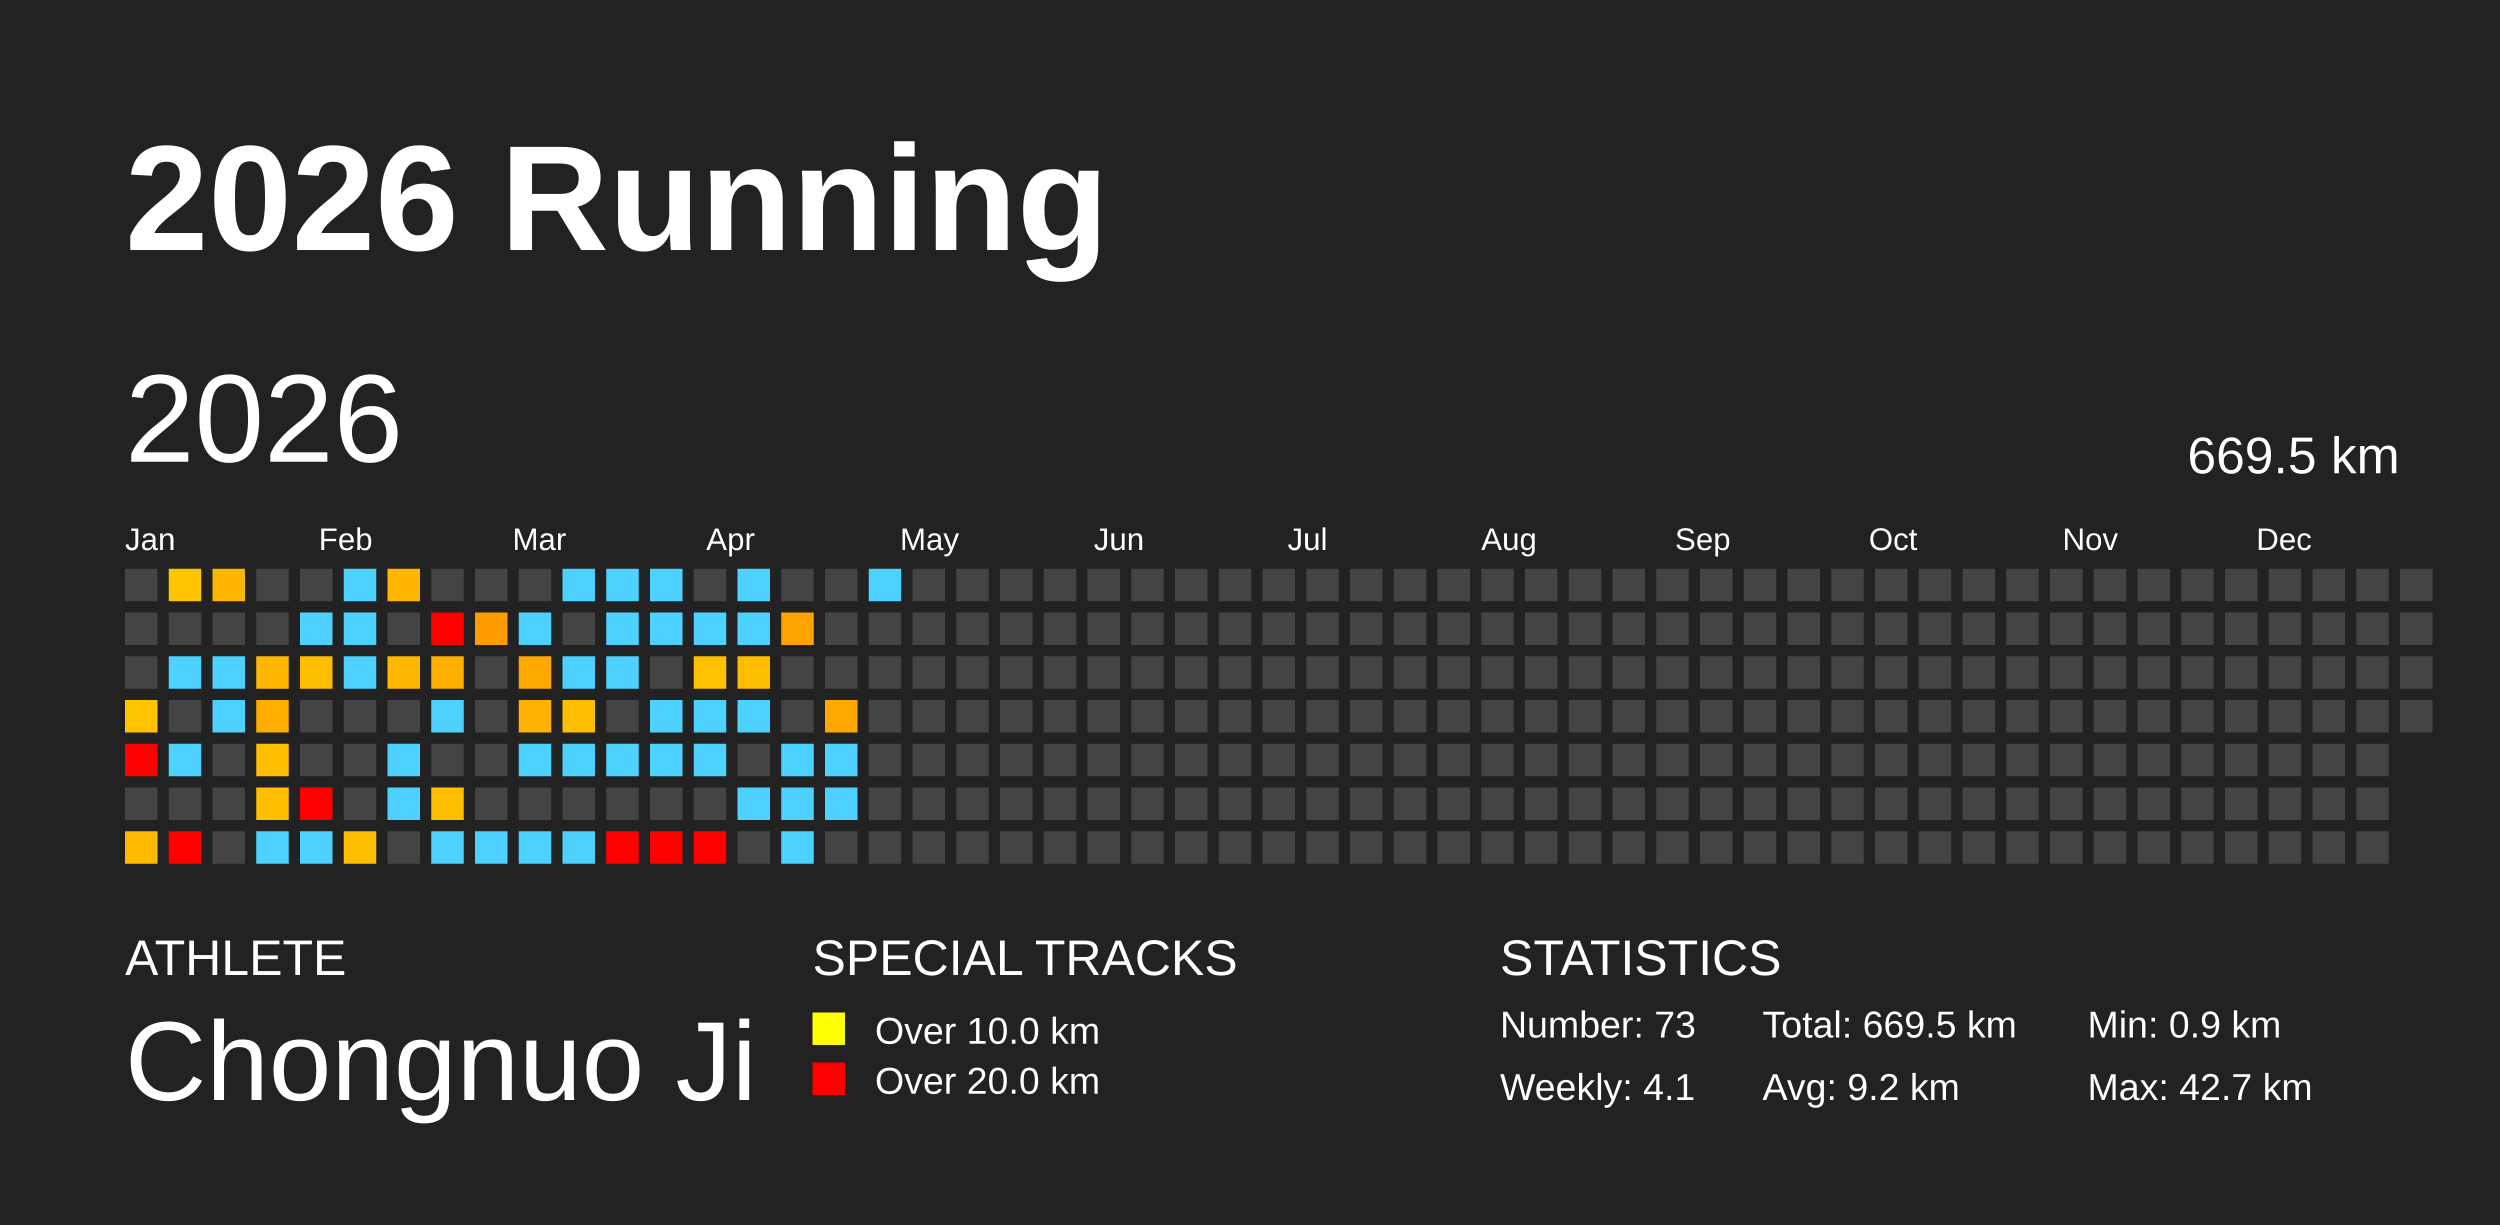
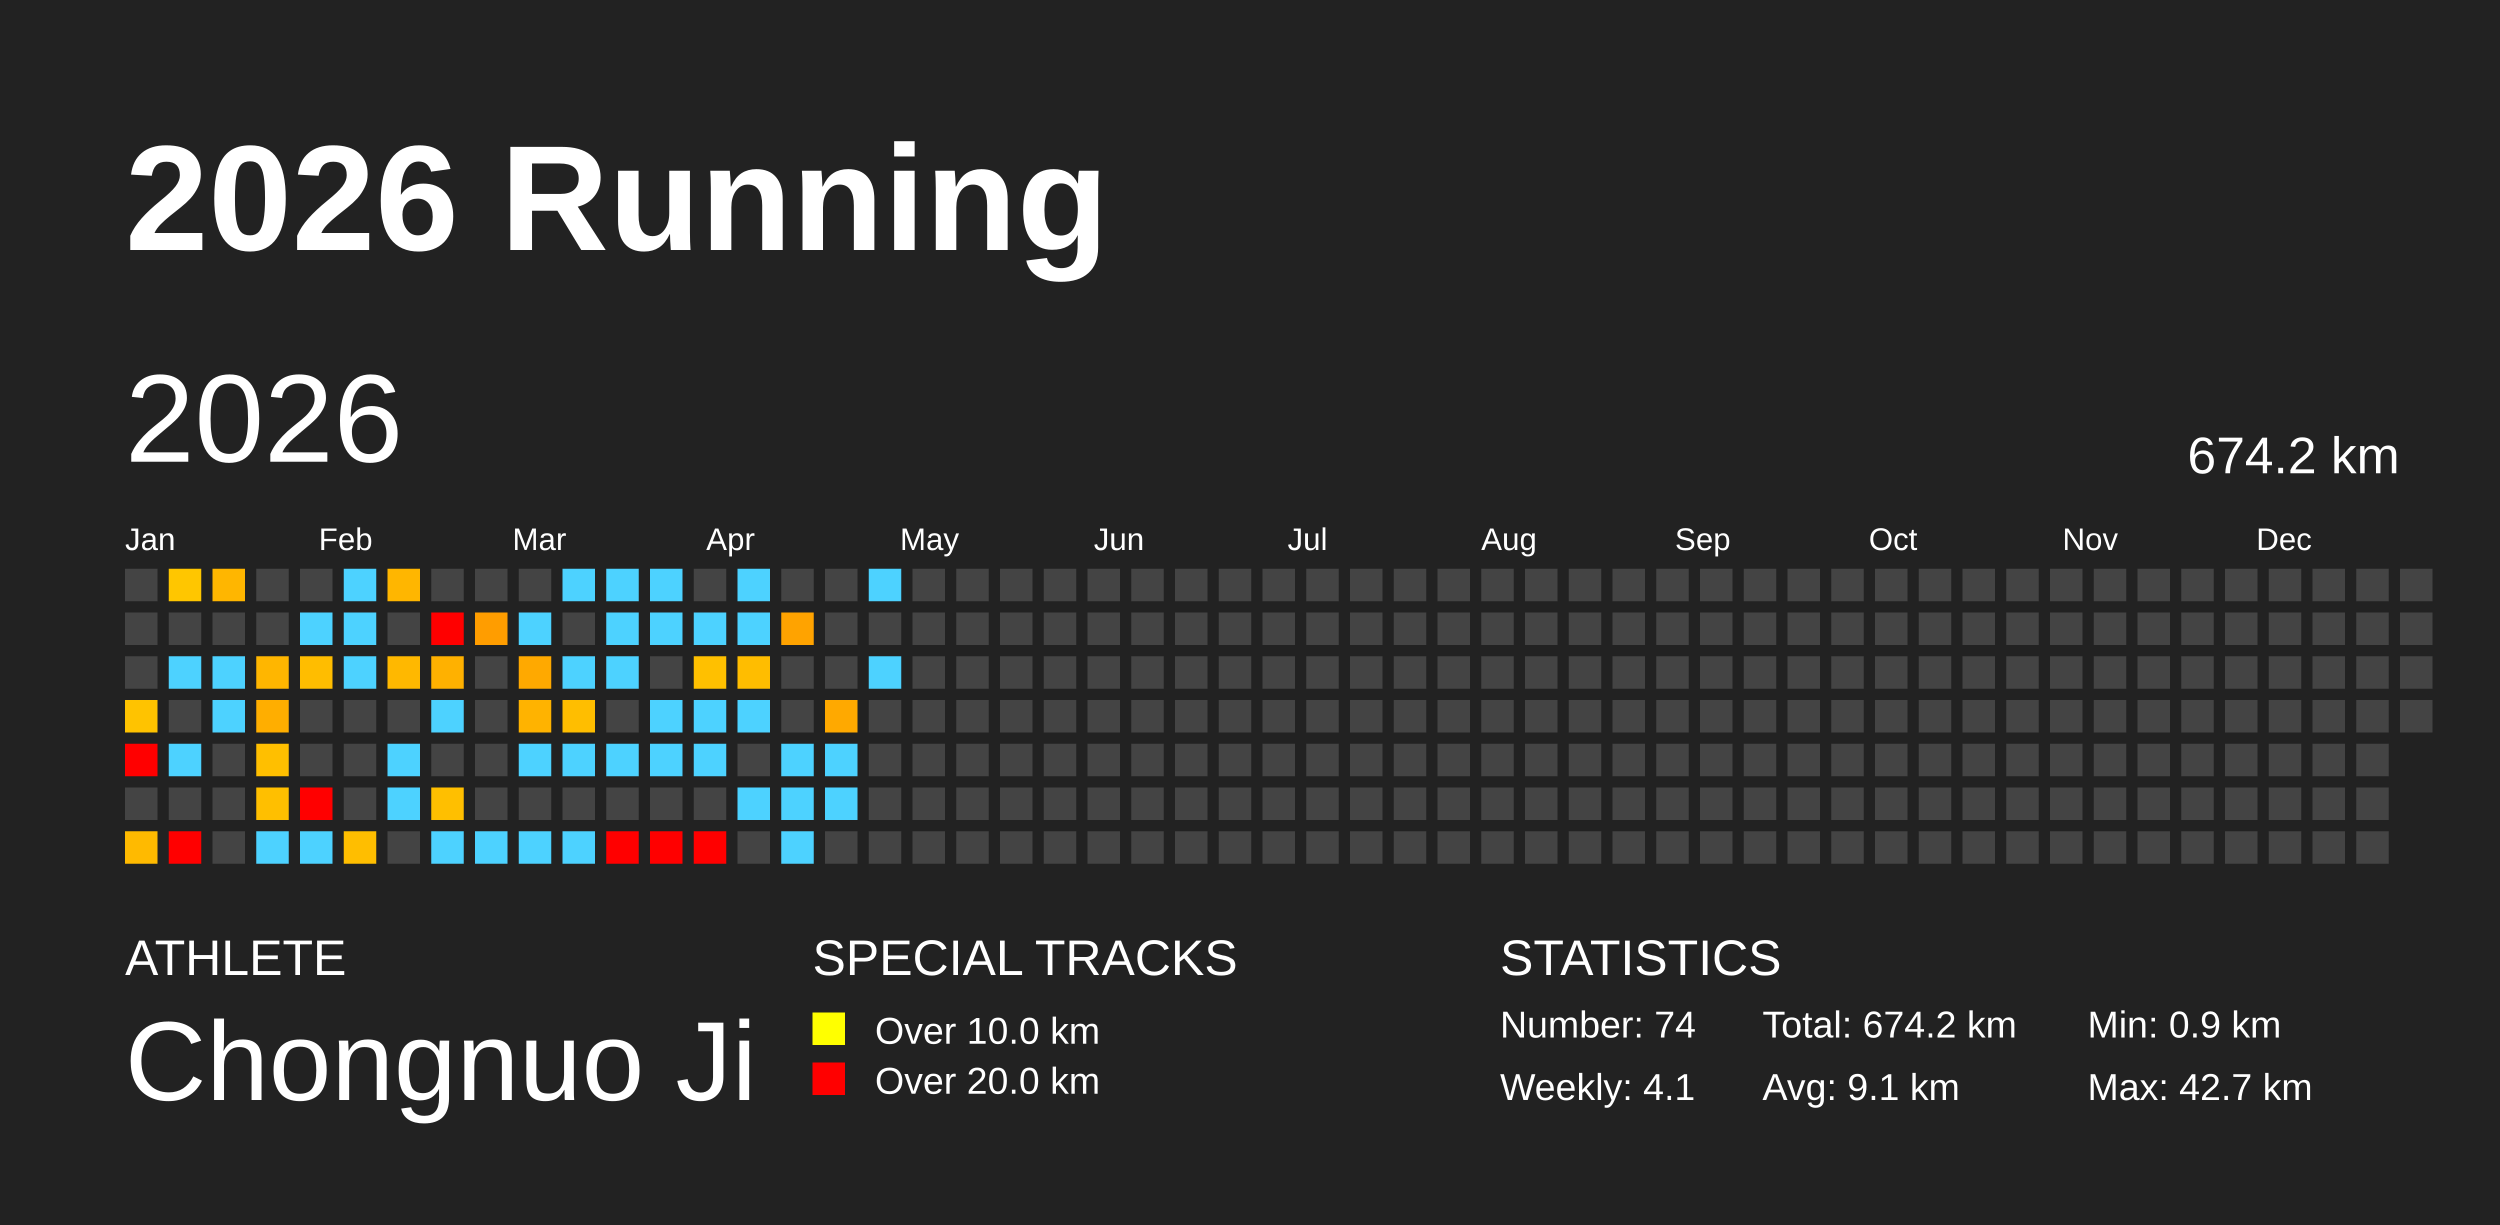
<svg xmlns="http://www.w3.org/2000/svg" baseProfile="full" height="98mm" version="1.1" viewBox="0,0,200,98" width="200mm">
  <defs />
  <rect fill="#222222" height="98" width="200" x="0" y="0" />
  <text fill="#FFFFFF" style="font-size:12px; font-family:Arial; font-weight:bold;" x="10" y="20">2026 Running</text>
  <text fill="#FFFFFF" style="font-size:4px; font-family:Arial" x="10" y="78">ATHLETE</text>
  <text fill="#FFFFFF" style="font-size:9px; font-family:Arial" x="10" y="88">Chongnuo Ji</text>
  <text fill="#FFFFFF" style="font-size:4px; font-family:Arial" x="65" y="78">SPECIAL TRACKS</text>
  <rect fill="yellow" height="2.6" width="2.6" x="65" y="81" />
  <text fill="#FFFFFF" style="font-size:3px; font-family:Arial" x="70" y="83.5">Over 10.0 km</text>
  <rect fill="red" height="2.6" width="2.6" x="65" y="85" />
  <text fill="#FFFFFF" style="font-size:3px; font-family:Arial" x="70" y="87.5">Over 20.0 km</text>
  <text fill="#FFFFFF" style="font-size:4px; font-family:Arial" x="120" y="78">STATISTICS</text>
-   <text fill="#FFFFFF" style="font-size:3px; font-family:Arial" x="120" y="83">Number: 73</text>
+   <text fill="#FFFFFF" style="font-size:3px; font-family:Arial" x="120" y="83">Number: 74</text>
  <text fill="#FFFFFF" style="font-size:3px; font-family:Arial" x="120" y="88">Weekly: 4.1</text>
-   <text fill="#FFFFFF" style="font-size:3px; font-family:Arial" x="141" y="83">Total: 669.5 km</text>
-   <text fill="#FFFFFF" style="font-size:3px; font-family:Arial" x="141" y="88">Avg: 9.2 km</text>
+   <text fill="#FFFFFF" style="font-size:3px; font-family:Arial" x="141" y="83">Total: 674.2 km</text>
+   <text fill="#FFFFFF" style="font-size:3px; font-family:Arial" x="141" y="88">Avg: 9.1 km</text>
  <text fill="#FFFFFF" style="font-size:3px; font-family:Arial" x="167" y="83">Min: 0.9 km</text>
  <text fill="#FFFFFF" style="font-size:3px; font-family:Arial" x="167" y="88">Max: 42.7 km</text>
  <text dominant-baseline="hanging" fill="#FFFFFF" style="font-size:10.0px; font-family:Arial;" x="10" y="30">2026</text>
-   <text dominant-baseline="hanging" fill="#FFFFFF" style="font-size:4.125px; font-family:Arial;" x="175" y="35">669.5 km</text>
+   <text dominant-baseline="hanging" fill="#FFFFFF" style="font-size:4.125px; font-family:Arial;" x="175" y="35">674.2 km</text>
  <text fill="#FFFFFF" style="font-size:2.5px; font-family:Arial" x="10.0" y="44">Jan</text>
  <text fill="#FFFFFF" style="font-size:2.5px; font-family:Arial" x="25.5" y="44">Feb</text>
  <text fill="#FFFFFF" style="font-size:2.5px; font-family:Arial" x="41.0" y="44">Mar</text>
  <text fill="#FFFFFF" style="font-size:2.5px; font-family:Arial" x="56.5" y="44">Apr</text>
  <text fill="#FFFFFF" style="font-size:2.5px; font-family:Arial" x="72.0" y="44">May</text>
  <text fill="#FFFFFF" style="font-size:2.5px; font-family:Arial" x="87.5" y="44">Jun</text>
  <text fill="#FFFFFF" style="font-size:2.5px; font-family:Arial" x="103.0" y="44">Jul</text>
  <text fill="#FFFFFF" style="font-size:2.5px; font-family:Arial" x="118.5" y="44">Aug</text>
  <text fill="#FFFFFF" style="font-size:2.5px; font-family:Arial" x="134.0" y="44">Sep</text>
  <text fill="#FFFFFF" style="font-size:2.5px; font-family:Arial" x="149.5" y="44">Oct</text>
  <text fill="#FFFFFF" style="font-size:2.5px; font-family:Arial" x="165.0" y="44">Nov</text>
  <text fill="#FFFFFF" style="font-size:2.5px; font-family:Arial" x="180.5" y="44">Dec</text>
  <rect fill="#444444" height="2.6" width="2.6" x="10.0" y="45.5" />
  <rect fill="#444444" height="2.6" width="2.6" x="10.0" y="49.0" />
  <rect fill="#444444" height="2.6" width="2.6" x="10.0" y="52.5" />
  <rect fill="#ffc300" height="2.6" width="2.6" x="10.0" y="56.0" />
  <rect fill="red" height="2.6" width="2.6" x="10.0" y="59.5" />
  <rect fill="#444444" height="2.6" width="2.6" x="10.0" y="63.0" />
  <rect fill="#ffba00" height="2.6" width="2.6" x="10.0" y="66.5" />
  <rect fill="#ffc600" height="2.6" width="2.6" x="13.5" y="45.5" />
  <rect fill="#444444" height="2.6" width="2.6" x="13.5" y="49.0" />
  <rect fill="#4dd2ff" height="2.6" width="2.6" x="13.5" y="52.5" />
  <rect fill="#444444" height="2.6" width="2.6" x="13.5" y="56.0" />
  <rect fill="#4dd2ff" height="2.6" width="2.6" x="13.5" y="59.5" />
  <rect fill="#444444" height="2.6" width="2.6" x="13.5" y="63.0" />
  <rect fill="red" height="2.6" width="2.6" x="13.5" y="66.5" />
  <rect fill="#ffb600" height="2.6" width="2.6" x="17.0" y="45.5" />
  <rect fill="#444444" height="2.6" width="2.6" x="17.0" y="49.0" />
  <rect fill="#4dd2ff" height="2.6" width="2.6" x="17.0" y="52.5" />
  <rect fill="#4dd2ff" height="2.6" width="2.6" x="17.0" y="56.0" />
  <rect fill="#444444" height="2.6" width="2.6" x="17.0" y="59.5" />
  <rect fill="#444444" height="2.6" width="2.6" x="17.0" y="63.0" />
  <rect fill="#444444" height="2.6" width="2.6" x="17.0" y="66.5" />
  <rect fill="#444444" height="2.6" width="2.6" x="20.5" y="45.5" />
  <rect fill="#444444" height="2.6" width="2.6" x="20.5" y="49.0" />
  <rect fill="#ffb600" height="2.6" width="2.6" x="20.5" y="52.5" />
  <rect fill="#ffae00" height="2.6" width="2.6" x="20.5" y="56.0" />
  <rect fill="#ffbf00" height="2.6" width="2.6" x="20.5" y="59.5" />
  <rect fill="#ffbf00" height="2.6" width="2.6" x="20.5" y="63.0" />
  <rect fill="#4dd2ff" height="2.6" width="2.6" x="20.5" y="66.5" />
  <rect fill="#444444" height="2.6" width="2.6" x="24.0" y="45.5" />
  <rect fill="#4dd2ff" height="2.6" width="2.6" x="24.0" y="49.0" />
  <rect fill="#ffbd00" height="2.6" width="2.6" x="24.0" y="52.5" />
  <rect fill="#444444" height="2.6" width="2.6" x="24.0" y="56.0" />
  <rect fill="#444444" height="2.6" width="2.6" x="24.0" y="59.5" />
  <rect fill="red" height="2.6" width="2.6" x="24.0" y="63.0" />
  <rect fill="#4dd2ff" height="2.6" width="2.6" x="24.0" y="66.5" />
  <rect fill="#4dd2ff" height="2.6" width="2.6" x="27.5" y="45.5" />
  <rect fill="#4dd2ff" height="2.6" width="2.6" x="27.5" y="49.0" />
  <rect fill="#4dd2ff" height="2.6" width="2.6" x="27.5" y="52.5" />
  <rect fill="#444444" height="2.6" width="2.6" x="27.5" y="56.0" />
  <rect fill="#444444" height="2.6" width="2.6" x="27.5" y="59.5" />
  <rect fill="#444444" height="2.6" width="2.6" x="27.5" y="63.0" />
  <rect fill="#ffbe00" height="2.6" width="2.6" x="27.5" y="66.5" />
  <rect fill="#ffb600" height="2.6" width="2.6" x="31.0" y="45.5" />
  <rect fill="#444444" height="2.6" width="2.6" x="31.0" y="49.0" />
  <rect fill="#ffb800" height="2.6" width="2.6" x="31.0" y="52.5" />
  <rect fill="#444444" height="2.6" width="2.6" x="31.0" y="56.0" />
  <rect fill="#4dd2ff" height="2.6" width="2.6" x="31.0" y="59.5" />
  <rect fill="#4dd2ff" height="2.6" width="2.6" x="31.0" y="63.0" />
  <rect fill="#444444" height="2.6" width="2.6" x="31.0" y="66.5" />
  <rect fill="#444444" height="2.6" width="2.6" x="34.5" y="45.5" />
  <rect fill="red" height="2.6" width="2.6" x="34.5" y="49.0" />
  <rect fill="#ffb100" height="2.6" width="2.6" x="34.5" y="52.5" />
  <rect fill="#4dd2ff" height="2.6" width="2.6" x="34.5" y="56.0" />
  <rect fill="#444444" height="2.6" width="2.6" x="34.5" y="59.5" />
  <rect fill="#ffbf00" height="2.6" width="2.6" x="34.5" y="63.0" />
  <rect fill="#4dd2ff" height="2.6" width="2.6" x="34.5" y="66.5" />
  <rect fill="#444444" height="2.6" width="2.6" x="38.0" y="45.5" />
  <rect fill="#ff9d00" height="2.6" width="2.6" x="38.0" y="49.0" />
  <rect fill="#444444" height="2.6" width="2.6" x="38.0" y="52.5" />
  <rect fill="#444444" height="2.6" width="2.6" x="38.0" y="56.0" />
  <rect fill="#444444" height="2.6" width="2.6" x="38.0" y="59.5" />
  <rect fill="#444444" height="2.6" width="2.6" x="38.0" y="63.0" />
  <rect fill="#4dd2ff" height="2.6" width="2.6" x="38.0" y="66.5" />
  <rect fill="#444444" height="2.6" width="2.6" x="41.5" y="45.5" />
  <rect fill="#4dd2ff" height="2.6" width="2.6" x="41.5" y="49.0" />
  <rect fill="#ffa900" height="2.6" width="2.6" x="41.5" y="52.5" />
  <rect fill="#ffb300" height="2.6" width="2.6" x="41.5" y="56.0" />
  <rect fill="#4dd2ff" height="2.6" width="2.6" x="41.5" y="59.5" />
  <rect fill="#444444" height="2.6" width="2.6" x="41.5" y="63.0" />
  <rect fill="#4dd2ff" height="2.6" width="2.6" x="41.5" y="66.5" />
  <rect fill="#4dd2ff" height="2.6" width="2.6" x="45.0" y="45.5" />
  <rect fill="#444444" height="2.6" width="2.6" x="45.0" y="49.0" />
  <rect fill="#4dd2ff" height="2.6" width="2.6" x="45.0" y="52.5" />
  <rect fill="#ffbe00" height="2.6" width="2.6" x="45.0" y="56.0" />
  <rect fill="#4dd2ff" height="2.6" width="2.6" x="45.0" y="59.5" />
  <rect fill="#444444" height="2.6" width="2.6" x="45.0" y="63.0" />
  <rect fill="#4dd2ff" height="2.6" width="2.6" x="45.0" y="66.5" />
  <rect fill="#4dd2ff" height="2.6" width="2.6" x="48.5" y="45.5" />
  <rect fill="#4dd2ff" height="2.6" width="2.6" x="48.5" y="49.0" />
  <rect fill="#4dd2ff" height="2.6" width="2.6" x="48.5" y="52.5" />
  <rect fill="#444444" height="2.6" width="2.6" x="48.5" y="56.0" />
  <rect fill="#4dd2ff" height="2.6" width="2.6" x="48.5" y="59.5" />
  <rect fill="#444444" height="2.6" width="2.6" x="48.5" y="63.0" />
  <rect fill="red" height="2.6" width="2.6" x="48.5" y="66.5" />
  <rect fill="#4dd2ff" height="2.6" width="2.6" x="52.0" y="45.5" />
  <rect fill="#4dd2ff" height="2.6" width="2.6" x="52.0" y="49.0" />
  <rect fill="#444444" height="2.6" width="2.6" x="52.0" y="52.5" />
  <rect fill="#4dd2ff" height="2.6" width="2.6" x="52.0" y="56.0" />
  <rect fill="#4dd2ff" height="2.6" width="2.6" x="52.0" y="59.5" />
  <rect fill="#444444" height="2.6" width="2.6" x="52.0" y="63.0" />
  <rect fill="red" height="2.6" width="2.6" x="52.0" y="66.5" />
  <rect fill="#444444" height="2.6" width="2.6" x="55.5" y="45.5" />
  <rect fill="#4dd2ff" height="2.6" width="2.6" x="55.5" y="49.0" />
  <rect fill="#ffc000" height="2.6" width="2.6" x="55.5" y="52.5" />
  <rect fill="#4dd2ff" height="2.6" width="2.6" x="55.5" y="56.0" />
  <rect fill="#4dd2ff" height="2.6" width="2.6" x="55.5" y="59.5" />
  <rect fill="#444444" height="2.6" width="2.6" x="55.5" y="63.0" />
  <rect fill="red" height="2.6" width="2.6" x="55.5" y="66.5" />
  <rect fill="#4dd2ff" height="2.6" width="2.6" x="59.0" y="45.5" />
  <rect fill="#4dd2ff" height="2.6" width="2.6" x="59.0" y="49.0" />
  <rect fill="#ffbd00" height="2.6" width="2.6" x="59.0" y="52.5" />
  <rect fill="#4dd2ff" height="2.6" width="2.6" x="59.0" y="56.0" />
  <rect fill="#444444" height="2.6" width="2.6" x="59.0" y="59.5" />
  <rect fill="#4dd2ff" height="2.6" width="2.6" x="59.0" y="63.0" />
  <rect fill="#444444" height="2.6" width="2.6" x="59.0" y="66.5" />
  <rect fill="#444444" height="2.6" width="2.6" x="62.5" y="45.5" />
  <rect fill="#ffa300" height="2.6" width="2.6" x="62.5" y="49.0" />
  <rect fill="#444444" height="2.6" width="2.6" x="62.5" y="52.5" />
  <rect fill="#444444" height="2.6" width="2.6" x="62.5" y="56.0" />
  <rect fill="#4dd2ff" height="2.6" width="2.6" x="62.5" y="59.5" />
  <rect fill="#4dd2ff" height="2.6" width="2.6" x="62.5" y="63.0" />
  <rect fill="#4dd2ff" height="2.6" width="2.6" x="62.5" y="66.5" />
  <rect fill="#444444" height="2.6" width="2.6" x="66.0" y="45.5" />
  <rect fill="#444444" height="2.6" width="2.6" x="66.0" y="49.0" />
  <rect fill="#444444" height="2.6" width="2.6" x="66.0" y="52.5" />
  <rect fill="#ffa900" height="2.6" width="2.6" x="66.0" y="56.0" />
  <rect fill="#4dd2ff" height="2.6" width="2.6" x="66.0" y="59.5" />
  <rect fill="#4dd2ff" height="2.6" width="2.6" x="66.0" y="63.0" />
  <rect fill="#444444" height="2.6" width="2.6" x="66.0" y="66.5" />
  <rect fill="#4dd2ff" height="2.6" width="2.6" x="69.5" y="45.5" />
  <rect fill="#444444" height="2.6" width="2.6" x="69.5" y="49.0" />
-   <rect fill="#444444" height="2.6" width="2.6" x="69.5" y="52.5" />
+   <rect fill="#4dd2ff" height="2.6" width="2.6" x="69.5" y="52.5" />
  <rect fill="#444444" height="2.6" width="2.6" x="69.5" y="56.0" />
  <rect fill="#444444" height="2.6" width="2.6" x="69.5" y="59.5" />
  <rect fill="#444444" height="2.6" width="2.6" x="69.5" y="63.0" />
  <rect fill="#444444" height="2.6" width="2.6" x="69.5" y="66.5" />
  <rect fill="#444444" height="2.6" width="2.6" x="73.0" y="45.5" />
  <rect fill="#444444" height="2.6" width="2.6" x="73.0" y="49.0" />
  <rect fill="#444444" height="2.6" width="2.6" x="73.0" y="52.5" />
  <rect fill="#444444" height="2.6" width="2.6" x="73.0" y="56.0" />
  <rect fill="#444444" height="2.6" width="2.6" x="73.0" y="59.5" />
  <rect fill="#444444" height="2.6" width="2.6" x="73.0" y="63.0" />
  <rect fill="#444444" height="2.6" width="2.6" x="73.0" y="66.5" />
  <rect fill="#444444" height="2.6" width="2.6" x="76.5" y="45.5" />
  <rect fill="#444444" height="2.6" width="2.6" x="76.5" y="49.0" />
  <rect fill="#444444" height="2.6" width="2.6" x="76.5" y="52.5" />
  <rect fill="#444444" height="2.6" width="2.6" x="76.5" y="56.0" />
  <rect fill="#444444" height="2.6" width="2.6" x="76.5" y="59.5" />
  <rect fill="#444444" height="2.6" width="2.6" x="76.5" y="63.0" />
  <rect fill="#444444" height="2.6" width="2.6" x="76.5" y="66.5" />
  <rect fill="#444444" height="2.6" width="2.6" x="80.0" y="45.5" />
  <rect fill="#444444" height="2.6" width="2.6" x="80.0" y="49.0" />
  <rect fill="#444444" height="2.6" width="2.6" x="80.0" y="52.5" />
  <rect fill="#444444" height="2.6" width="2.6" x="80.0" y="56.0" />
  <rect fill="#444444" height="2.6" width="2.6" x="80.0" y="59.5" />
  <rect fill="#444444" height="2.6" width="2.6" x="80.0" y="63.0" />
  <rect fill="#444444" height="2.6" width="2.6" x="80.0" y="66.5" />
  <rect fill="#444444" height="2.6" width="2.6" x="83.5" y="45.5" />
  <rect fill="#444444" height="2.6" width="2.6" x="83.5" y="49.0" />
  <rect fill="#444444" height="2.6" width="2.6" x="83.5" y="52.5" />
  <rect fill="#444444" height="2.6" width="2.6" x="83.5" y="56.0" />
  <rect fill="#444444" height="2.6" width="2.6" x="83.5" y="59.5" />
  <rect fill="#444444" height="2.6" width="2.6" x="83.5" y="63.0" />
  <rect fill="#444444" height="2.6" width="2.6" x="83.5" y="66.5" />
  <rect fill="#444444" height="2.6" width="2.6" x="87.0" y="45.5" />
  <rect fill="#444444" height="2.6" width="2.6" x="87.0" y="49.0" />
  <rect fill="#444444" height="2.6" width="2.6" x="87.0" y="52.5" />
  <rect fill="#444444" height="2.6" width="2.6" x="87.0" y="56.0" />
  <rect fill="#444444" height="2.6" width="2.6" x="87.0" y="59.5" />
  <rect fill="#444444" height="2.6" width="2.6" x="87.0" y="63.0" />
  <rect fill="#444444" height="2.6" width="2.6" x="87.0" y="66.5" />
  <rect fill="#444444" height="2.6" width="2.6" x="90.5" y="45.5" />
  <rect fill="#444444" height="2.6" width="2.6" x="90.5" y="49.0" />
  <rect fill="#444444" height="2.6" width="2.6" x="90.5" y="52.5" />
  <rect fill="#444444" height="2.6" width="2.6" x="90.5" y="56.0" />
  <rect fill="#444444" height="2.6" width="2.6" x="90.5" y="59.5" />
  <rect fill="#444444" height="2.6" width="2.6" x="90.5" y="63.0" />
  <rect fill="#444444" height="2.6" width="2.6" x="90.5" y="66.5" />
  <rect fill="#444444" height="2.6" width="2.6" x="94.0" y="45.5" />
  <rect fill="#444444" height="2.6" width="2.6" x="94.0" y="49.0" />
  <rect fill="#444444" height="2.6" width="2.6" x="94.0" y="52.5" />
  <rect fill="#444444" height="2.6" width="2.6" x="94.0" y="56.0" />
  <rect fill="#444444" height="2.6" width="2.6" x="94.0" y="59.5" />
  <rect fill="#444444" height="2.6" width="2.6" x="94.0" y="63.0" />
  <rect fill="#444444" height="2.6" width="2.6" x="94.0" y="66.5" />
  <rect fill="#444444" height="2.6" width="2.6" x="97.5" y="45.5" />
  <rect fill="#444444" height="2.6" width="2.6" x="97.5" y="49.0" />
  <rect fill="#444444" height="2.6" width="2.6" x="97.5" y="52.5" />
  <rect fill="#444444" height="2.6" width="2.6" x="97.5" y="56.0" />
  <rect fill="#444444" height="2.6" width="2.6" x="97.5" y="59.5" />
  <rect fill="#444444" height="2.6" width="2.6" x="97.5" y="63.0" />
  <rect fill="#444444" height="2.6" width="2.6" x="97.5" y="66.5" />
  <rect fill="#444444" height="2.6" width="2.6" x="101.0" y="45.5" />
  <rect fill="#444444" height="2.6" width="2.6" x="101.0" y="49.0" />
  <rect fill="#444444" height="2.6" width="2.6" x="101.0" y="52.5" />
  <rect fill="#444444" height="2.6" width="2.6" x="101.0" y="56.0" />
  <rect fill="#444444" height="2.6" width="2.6" x="101.0" y="59.5" />
  <rect fill="#444444" height="2.6" width="2.6" x="101.0" y="63.0" />
  <rect fill="#444444" height="2.6" width="2.6" x="101.0" y="66.5" />
  <rect fill="#444444" height="2.6" width="2.6" x="104.5" y="45.5" />
  <rect fill="#444444" height="2.6" width="2.6" x="104.5" y="49.0" />
  <rect fill="#444444" height="2.6" width="2.6" x="104.5" y="52.5" />
  <rect fill="#444444" height="2.6" width="2.6" x="104.5" y="56.0" />
  <rect fill="#444444" height="2.6" width="2.6" x="104.5" y="59.5" />
  <rect fill="#444444" height="2.6" width="2.6" x="104.5" y="63.0" />
  <rect fill="#444444" height="2.6" width="2.6" x="104.5" y="66.5" />
  <rect fill="#444444" height="2.6" width="2.6" x="108.0" y="45.5" />
  <rect fill="#444444" height="2.6" width="2.6" x="108.0" y="49.0" />
  <rect fill="#444444" height="2.6" width="2.6" x="108.0" y="52.5" />
  <rect fill="#444444" height="2.6" width="2.6" x="108.0" y="56.0" />
  <rect fill="#444444" height="2.6" width="2.6" x="108.0" y="59.5" />
  <rect fill="#444444" height="2.6" width="2.6" x="108.0" y="63.0" />
  <rect fill="#444444" height="2.6" width="2.6" x="108.0" y="66.5" />
  <rect fill="#444444" height="2.6" width="2.6" x="111.5" y="45.5" />
  <rect fill="#444444" height="2.6" width="2.6" x="111.5" y="49.0" />
  <rect fill="#444444" height="2.6" width="2.6" x="111.5" y="52.5" />
  <rect fill="#444444" height="2.6" width="2.6" x="111.5" y="56.0" />
  <rect fill="#444444" height="2.6" width="2.6" x="111.5" y="59.5" />
  <rect fill="#444444" height="2.6" width="2.6" x="111.5" y="63.0" />
  <rect fill="#444444" height="2.6" width="2.6" x="111.5" y="66.5" />
  <rect fill="#444444" height="2.6" width="2.6" x="115.0" y="45.5" />
  <rect fill="#444444" height="2.6" width="2.6" x="115.0" y="49.0" />
  <rect fill="#444444" height="2.6" width="2.6" x="115.0" y="52.5" />
  <rect fill="#444444" height="2.6" width="2.6" x="115.0" y="56.0" />
  <rect fill="#444444" height="2.6" width="2.6" x="115.0" y="59.5" />
  <rect fill="#444444" height="2.6" width="2.6" x="115.0" y="63.0" />
  <rect fill="#444444" height="2.6" width="2.6" x="115.0" y="66.5" />
  <rect fill="#444444" height="2.6" width="2.6" x="118.5" y="45.5" />
  <rect fill="#444444" height="2.6" width="2.6" x="118.5" y="49.0" />
  <rect fill="#444444" height="2.6" width="2.6" x="118.5" y="52.5" />
  <rect fill="#444444" height="2.6" width="2.6" x="118.5" y="56.0" />
  <rect fill="#444444" height="2.6" width="2.6" x="118.5" y="59.5" />
  <rect fill="#444444" height="2.6" width="2.6" x="118.5" y="63.0" />
  <rect fill="#444444" height="2.6" width="2.6" x="118.5" y="66.5" />
  <rect fill="#444444" height="2.6" width="2.6" x="122.0" y="45.5" />
  <rect fill="#444444" height="2.6" width="2.6" x="122.0" y="49.0" />
  <rect fill="#444444" height="2.6" width="2.6" x="122.0" y="52.5" />
  <rect fill="#444444" height="2.6" width="2.6" x="122.0" y="56.0" />
  <rect fill="#444444" height="2.6" width="2.6" x="122.0" y="59.5" />
  <rect fill="#444444" height="2.6" width="2.6" x="122.0" y="63.0" />
  <rect fill="#444444" height="2.6" width="2.6" x="122.0" y="66.5" />
  <rect fill="#444444" height="2.6" width="2.6" x="125.5" y="45.5" />
  <rect fill="#444444" height="2.6" width="2.6" x="125.5" y="49.0" />
  <rect fill="#444444" height="2.6" width="2.6" x="125.5" y="52.5" />
  <rect fill="#444444" height="2.6" width="2.6" x="125.5" y="56.0" />
  <rect fill="#444444" height="2.6" width="2.6" x="125.5" y="59.5" />
  <rect fill="#444444" height="2.6" width="2.6" x="125.5" y="63.0" />
  <rect fill="#444444" height="2.6" width="2.6" x="125.5" y="66.5" />
  <rect fill="#444444" height="2.6" width="2.6" x="129.0" y="45.5" />
  <rect fill="#444444" height="2.6" width="2.6" x="129.0" y="49.0" />
  <rect fill="#444444" height="2.6" width="2.6" x="129.0" y="52.5" />
  <rect fill="#444444" height="2.6" width="2.6" x="129.0" y="56.0" />
  <rect fill="#444444" height="2.6" width="2.6" x="129.0" y="59.5" />
  <rect fill="#444444" height="2.6" width="2.6" x="129.0" y="63.0" />
  <rect fill="#444444" height="2.6" width="2.6" x="129.0" y="66.5" />
  <rect fill="#444444" height="2.6" width="2.6" x="132.5" y="45.5" />
  <rect fill="#444444" height="2.6" width="2.6" x="132.5" y="49.0" />
  <rect fill="#444444" height="2.6" width="2.6" x="132.5" y="52.5" />
  <rect fill="#444444" height="2.6" width="2.6" x="132.5" y="56.0" />
  <rect fill="#444444" height="2.6" width="2.6" x="132.5" y="59.5" />
  <rect fill="#444444" height="2.6" width="2.6" x="132.5" y="63.0" />
  <rect fill="#444444" height="2.6" width="2.6" x="132.5" y="66.5" />
  <rect fill="#444444" height="2.6" width="2.6" x="136.0" y="45.5" />
  <rect fill="#444444" height="2.6" width="2.6" x="136.0" y="49.0" />
  <rect fill="#444444" height="2.6" width="2.6" x="136.0" y="52.5" />
  <rect fill="#444444" height="2.6" width="2.6" x="136.0" y="56.0" />
  <rect fill="#444444" height="2.6" width="2.6" x="136.0" y="59.5" />
  <rect fill="#444444" height="2.6" width="2.6" x="136.0" y="63.0" />
  <rect fill="#444444" height="2.6" width="2.6" x="136.0" y="66.5" />
  <rect fill="#444444" height="2.6" width="2.6" x="139.5" y="45.5" />
  <rect fill="#444444" height="2.6" width="2.6" x="139.5" y="49.0" />
  <rect fill="#444444" height="2.6" width="2.6" x="139.5" y="52.5" />
  <rect fill="#444444" height="2.6" width="2.6" x="139.5" y="56.0" />
  <rect fill="#444444" height="2.6" width="2.6" x="139.5" y="59.5" />
  <rect fill="#444444" height="2.6" width="2.6" x="139.5" y="63.0" />
  <rect fill="#444444" height="2.6" width="2.6" x="139.5" y="66.5" />
  <rect fill="#444444" height="2.6" width="2.6" x="143.0" y="45.5" />
  <rect fill="#444444" height="2.6" width="2.6" x="143.0" y="49.0" />
  <rect fill="#444444" height="2.6" width="2.6" x="143.0" y="52.5" />
  <rect fill="#444444" height="2.6" width="2.6" x="143.0" y="56.0" />
  <rect fill="#444444" height="2.6" width="2.6" x="143.0" y="59.5" />
  <rect fill="#444444" height="2.6" width="2.6" x="143.0" y="63.0" />
  <rect fill="#444444" height="2.6" width="2.6" x="143.0" y="66.5" />
  <rect fill="#444444" height="2.6" width="2.6" x="146.5" y="45.5" />
  <rect fill="#444444" height="2.6" width="2.6" x="146.5" y="49.0" />
  <rect fill="#444444" height="2.6" width="2.6" x="146.5" y="52.5" />
  <rect fill="#444444" height="2.6" width="2.6" x="146.5" y="56.0" />
  <rect fill="#444444" height="2.6" width="2.6" x="146.5" y="59.5" />
  <rect fill="#444444" height="2.6" width="2.6" x="146.5" y="63.0" />
  <rect fill="#444444" height="2.6" width="2.6" x="146.5" y="66.5" />
  <rect fill="#444444" height="2.6" width="2.6" x="150.0" y="45.5" />
  <rect fill="#444444" height="2.6" width="2.6" x="150.0" y="49.0" />
  <rect fill="#444444" height="2.6" width="2.6" x="150.0" y="52.5" />
  <rect fill="#444444" height="2.6" width="2.6" x="150.0" y="56.0" />
  <rect fill="#444444" height="2.6" width="2.6" x="150.0" y="59.5" />
  <rect fill="#444444" height="2.6" width="2.6" x="150.0" y="63.0" />
  <rect fill="#444444" height="2.6" width="2.6" x="150.0" y="66.5" />
  <rect fill="#444444" height="2.6" width="2.6" x="153.5" y="45.5" />
  <rect fill="#444444" height="2.6" width="2.6" x="153.5" y="49.0" />
  <rect fill="#444444" height="2.6" width="2.6" x="153.5" y="52.5" />
  <rect fill="#444444" height="2.6" width="2.6" x="153.5" y="56.0" />
  <rect fill="#444444" height="2.6" width="2.6" x="153.5" y="59.5" />
  <rect fill="#444444" height="2.6" width="2.6" x="153.5" y="63.0" />
  <rect fill="#444444" height="2.6" width="2.6" x="153.5" y="66.5" />
  <rect fill="#444444" height="2.6" width="2.6" x="157.0" y="45.5" />
  <rect fill="#444444" height="2.6" width="2.6" x="157.0" y="49.0" />
  <rect fill="#444444" height="2.6" width="2.6" x="157.0" y="52.5" />
  <rect fill="#444444" height="2.6" width="2.6" x="157.0" y="56.0" />
  <rect fill="#444444" height="2.6" width="2.6" x="157.0" y="59.5" />
  <rect fill="#444444" height="2.6" width="2.6" x="157.0" y="63.0" />
  <rect fill="#444444" height="2.6" width="2.6" x="157.0" y="66.5" />
  <rect fill="#444444" height="2.6" width="2.6" x="160.5" y="45.5" />
  <rect fill="#444444" height="2.6" width="2.6" x="160.5" y="49.0" />
  <rect fill="#444444" height="2.6" width="2.6" x="160.5" y="52.5" />
  <rect fill="#444444" height="2.6" width="2.6" x="160.5" y="56.0" />
  <rect fill="#444444" height="2.6" width="2.6" x="160.5" y="59.5" />
  <rect fill="#444444" height="2.6" width="2.6" x="160.5" y="63.0" />
  <rect fill="#444444" height="2.6" width="2.6" x="160.5" y="66.5" />
  <rect fill="#444444" height="2.6" width="2.6" x="164.0" y="45.5" />
  <rect fill="#444444" height="2.6" width="2.6" x="164.0" y="49.0" />
  <rect fill="#444444" height="2.6" width="2.6" x="164.0" y="52.5" />
  <rect fill="#444444" height="2.6" width="2.6" x="164.0" y="56.0" />
  <rect fill="#444444" height="2.6" width="2.6" x="164.0" y="59.5" />
  <rect fill="#444444" height="2.6" width="2.6" x="164.0" y="63.0" />
  <rect fill="#444444" height="2.6" width="2.6" x="164.0" y="66.5" />
  <rect fill="#444444" height="2.6" width="2.6" x="167.5" y="45.5" />
  <rect fill="#444444" height="2.6" width="2.6" x="167.5" y="49.0" />
  <rect fill="#444444" height="2.6" width="2.6" x="167.5" y="52.5" />
  <rect fill="#444444" height="2.6" width="2.6" x="167.5" y="56.0" />
  <rect fill="#444444" height="2.6" width="2.6" x="167.5" y="59.5" />
  <rect fill="#444444" height="2.6" width="2.6" x="167.5" y="63.0" />
  <rect fill="#444444" height="2.6" width="2.6" x="167.5" y="66.5" />
  <rect fill="#444444" height="2.6" width="2.6" x="171.0" y="45.5" />
  <rect fill="#444444" height="2.6" width="2.6" x="171.0" y="49.0" />
  <rect fill="#444444" height="2.6" width="2.6" x="171.0" y="52.5" />
  <rect fill="#444444" height="2.6" width="2.6" x="171.0" y="56.0" />
  <rect fill="#444444" height="2.6" width="2.6" x="171.0" y="59.5" />
  <rect fill="#444444" height="2.6" width="2.6" x="171.0" y="63.0" />
  <rect fill="#444444" height="2.6" width="2.6" x="171.0" y="66.5" />
  <rect fill="#444444" height="2.6" width="2.6" x="174.5" y="45.5" />
  <rect fill="#444444" height="2.6" width="2.6" x="174.5" y="49.0" />
  <rect fill="#444444" height="2.6" width="2.6" x="174.5" y="52.5" />
  <rect fill="#444444" height="2.6" width="2.6" x="174.5" y="56.0" />
  <rect fill="#444444" height="2.6" width="2.6" x="174.5" y="59.5" />
  <rect fill="#444444" height="2.6" width="2.6" x="174.5" y="63.0" />
  <rect fill="#444444" height="2.6" width="2.6" x="174.5" y="66.5" />
  <rect fill="#444444" height="2.6" width="2.6" x="178.0" y="45.5" />
  <rect fill="#444444" height="2.6" width="2.6" x="178.0" y="49.0" />
  <rect fill="#444444" height="2.6" width="2.6" x="178.0" y="52.5" />
  <rect fill="#444444" height="2.6" width="2.6" x="178.0" y="56.0" />
  <rect fill="#444444" height="2.6" width="2.6" x="178.0" y="59.5" />
  <rect fill="#444444" height="2.6" width="2.6" x="178.0" y="63.0" />
  <rect fill="#444444" height="2.6" width="2.6" x="178.0" y="66.5" />
  <rect fill="#444444" height="2.6" width="2.6" x="181.5" y="45.5" />
  <rect fill="#444444" height="2.6" width="2.6" x="181.5" y="49.0" />
  <rect fill="#444444" height="2.6" width="2.6" x="181.5" y="52.5" />
  <rect fill="#444444" height="2.6" width="2.6" x="181.5" y="56.0" />
  <rect fill="#444444" height="2.6" width="2.6" x="181.5" y="59.5" />
  <rect fill="#444444" height="2.6" width="2.6" x="181.5" y="63.0" />
  <rect fill="#444444" height="2.6" width="2.6" x="181.5" y="66.5" />
  <rect fill="#444444" height="2.6" width="2.6" x="185.0" y="45.5" />
  <rect fill="#444444" height="2.6" width="2.6" x="185.0" y="49.0" />
  <rect fill="#444444" height="2.6" width="2.6" x="185.0" y="52.5" />
  <rect fill="#444444" height="2.6" width="2.6" x="185.0" y="56.0" />
  <rect fill="#444444" height="2.6" width="2.6" x="185.0" y="59.5" />
  <rect fill="#444444" height="2.6" width="2.6" x="185.0" y="63.0" />
  <rect fill="#444444" height="2.6" width="2.6" x="185.0" y="66.5" />
  <rect fill="#444444" height="2.6" width="2.6" x="188.5" y="45.5" />
  <rect fill="#444444" height="2.6" width="2.6" x="188.5" y="49.0" />
  <rect fill="#444444" height="2.6" width="2.6" x="188.5" y="52.5" />
  <rect fill="#444444" height="2.6" width="2.6" x="188.5" y="56.0" />
  <rect fill="#444444" height="2.6" width="2.6" x="188.5" y="59.5" />
  <rect fill="#444444" height="2.6" width="2.6" x="188.5" y="63.0" />
  <rect fill="#444444" height="2.6" width="2.6" x="188.5" y="66.5" />
  <rect fill="#444444" height="2.6" width="2.6" x="192.0" y="45.5" />
  <rect fill="#444444" height="2.6" width="2.6" x="192.0" y="49.0" />
  <rect fill="#444444" height="2.6" width="2.6" x="192.0" y="52.5" />
  <rect fill="#444444" height="2.6" width="2.6" x="192.0" y="56.0" />
</svg>
